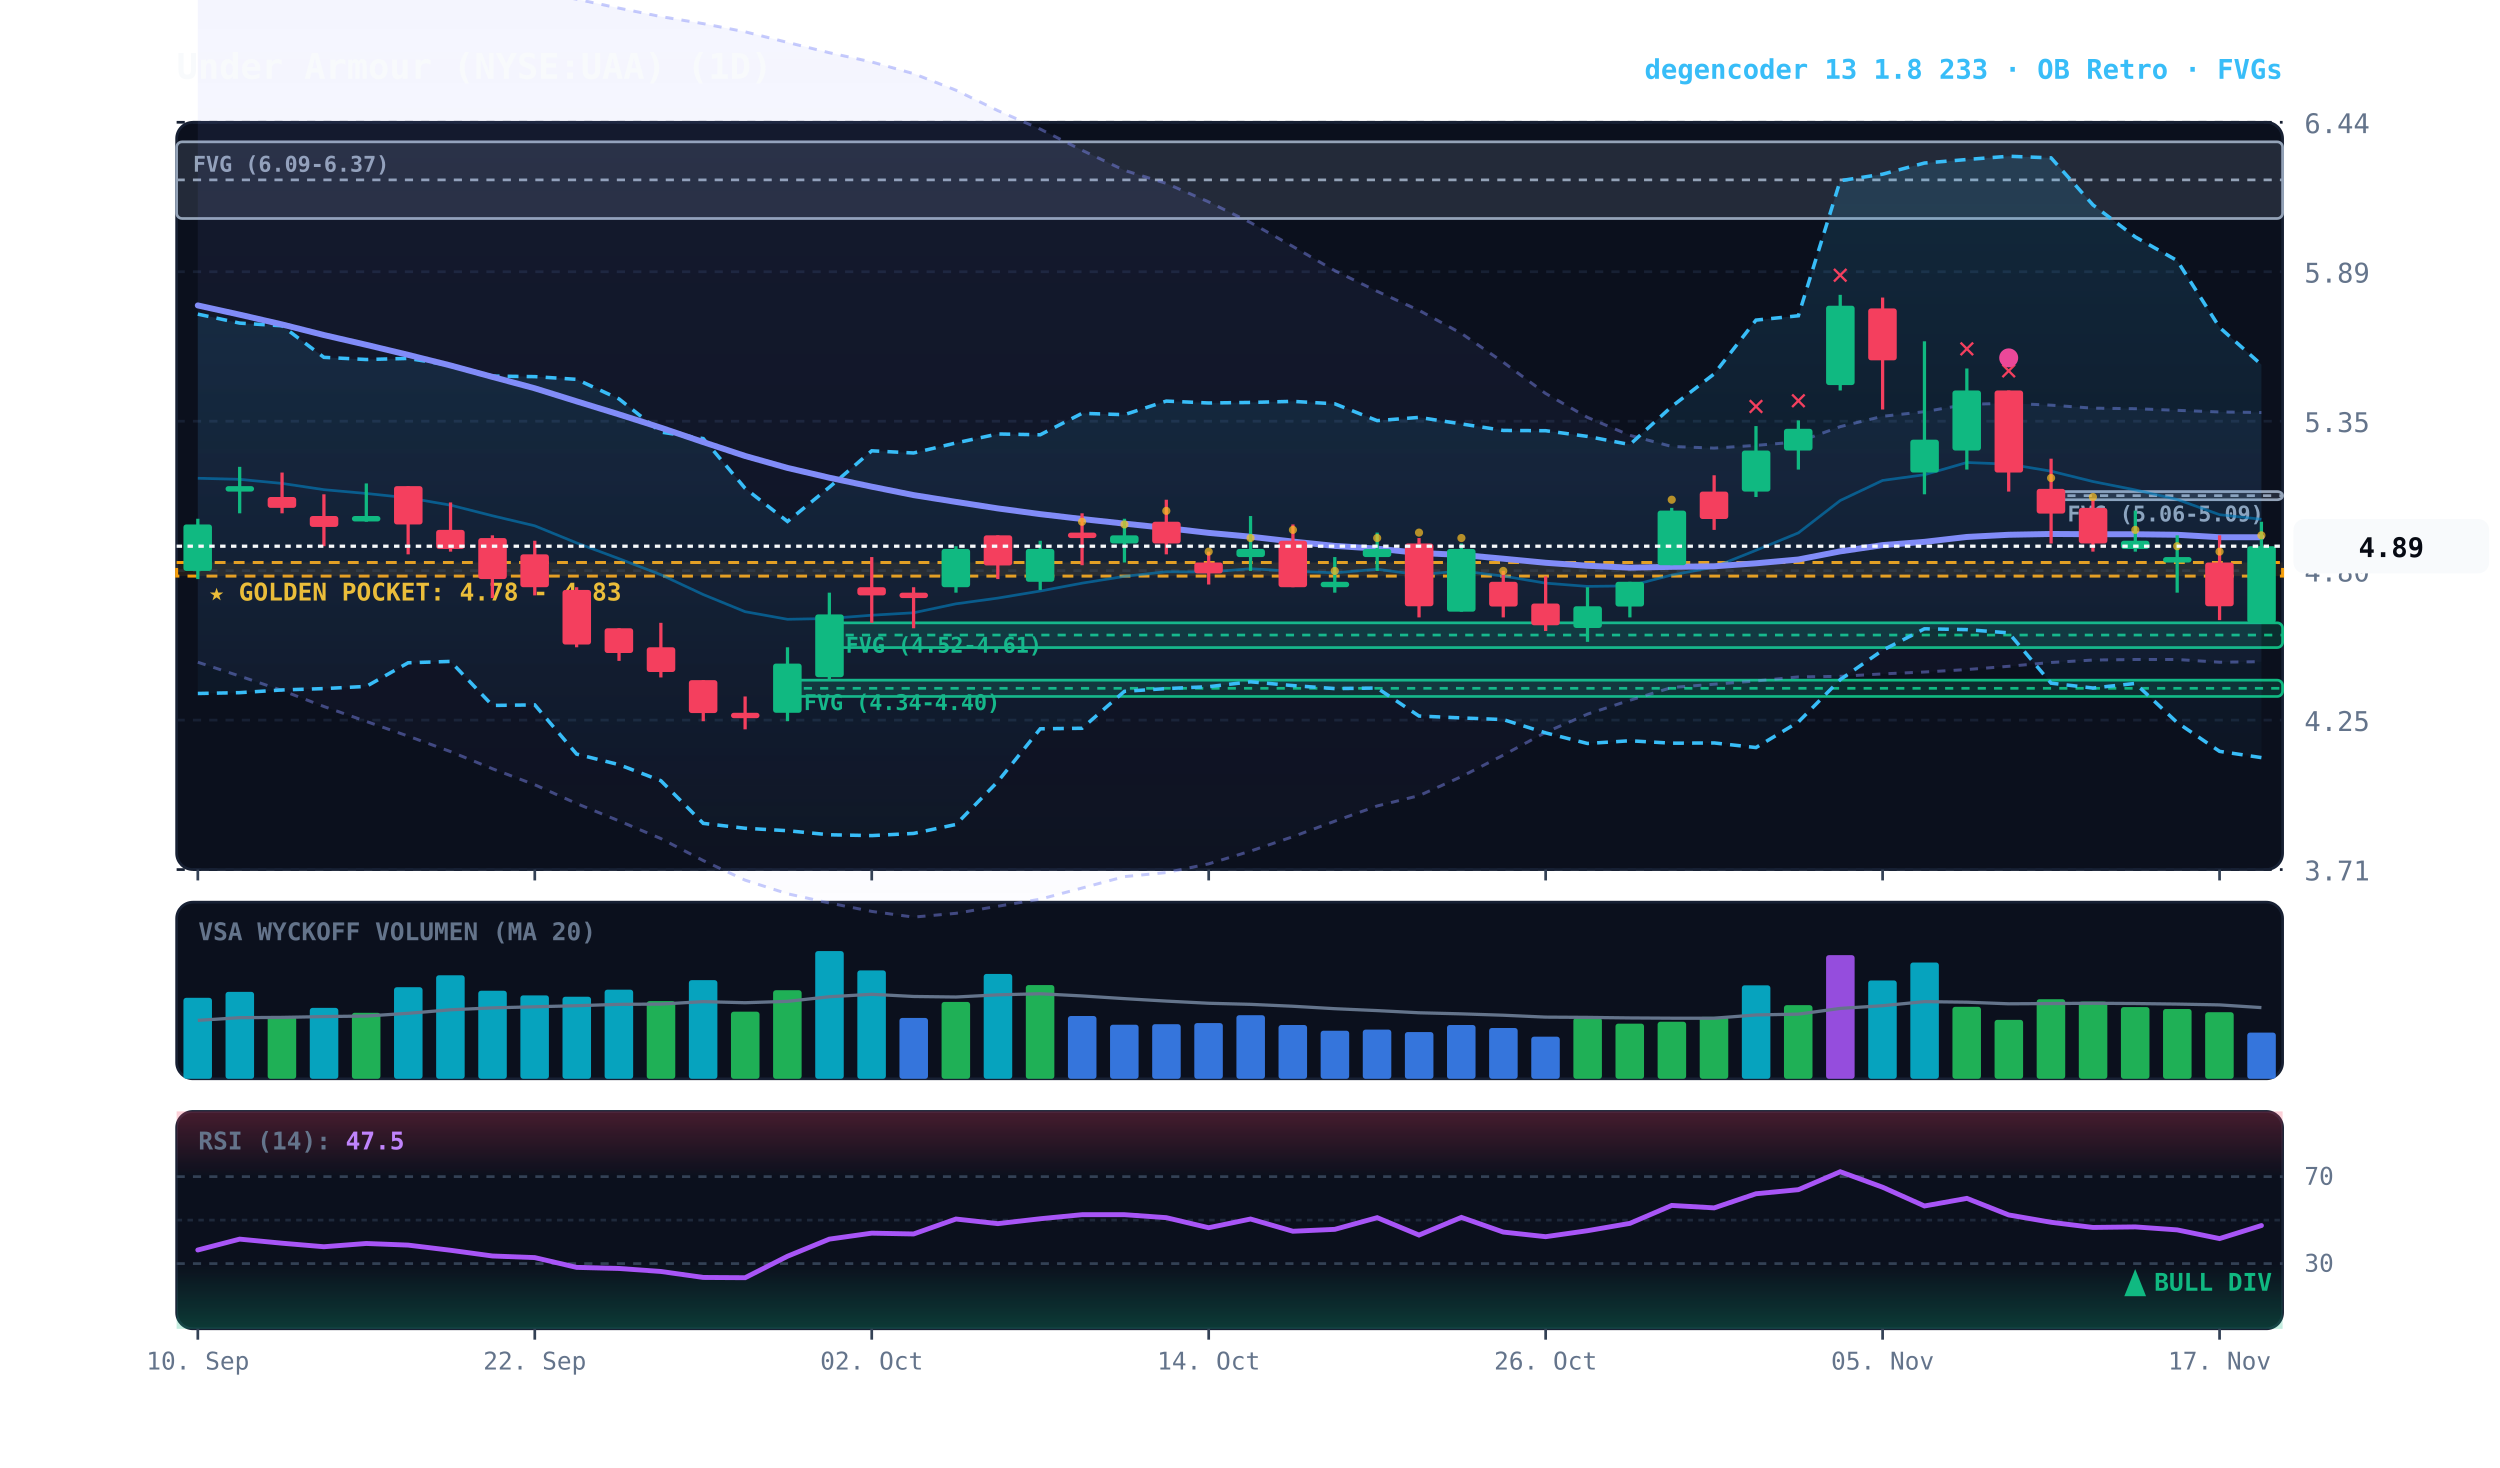
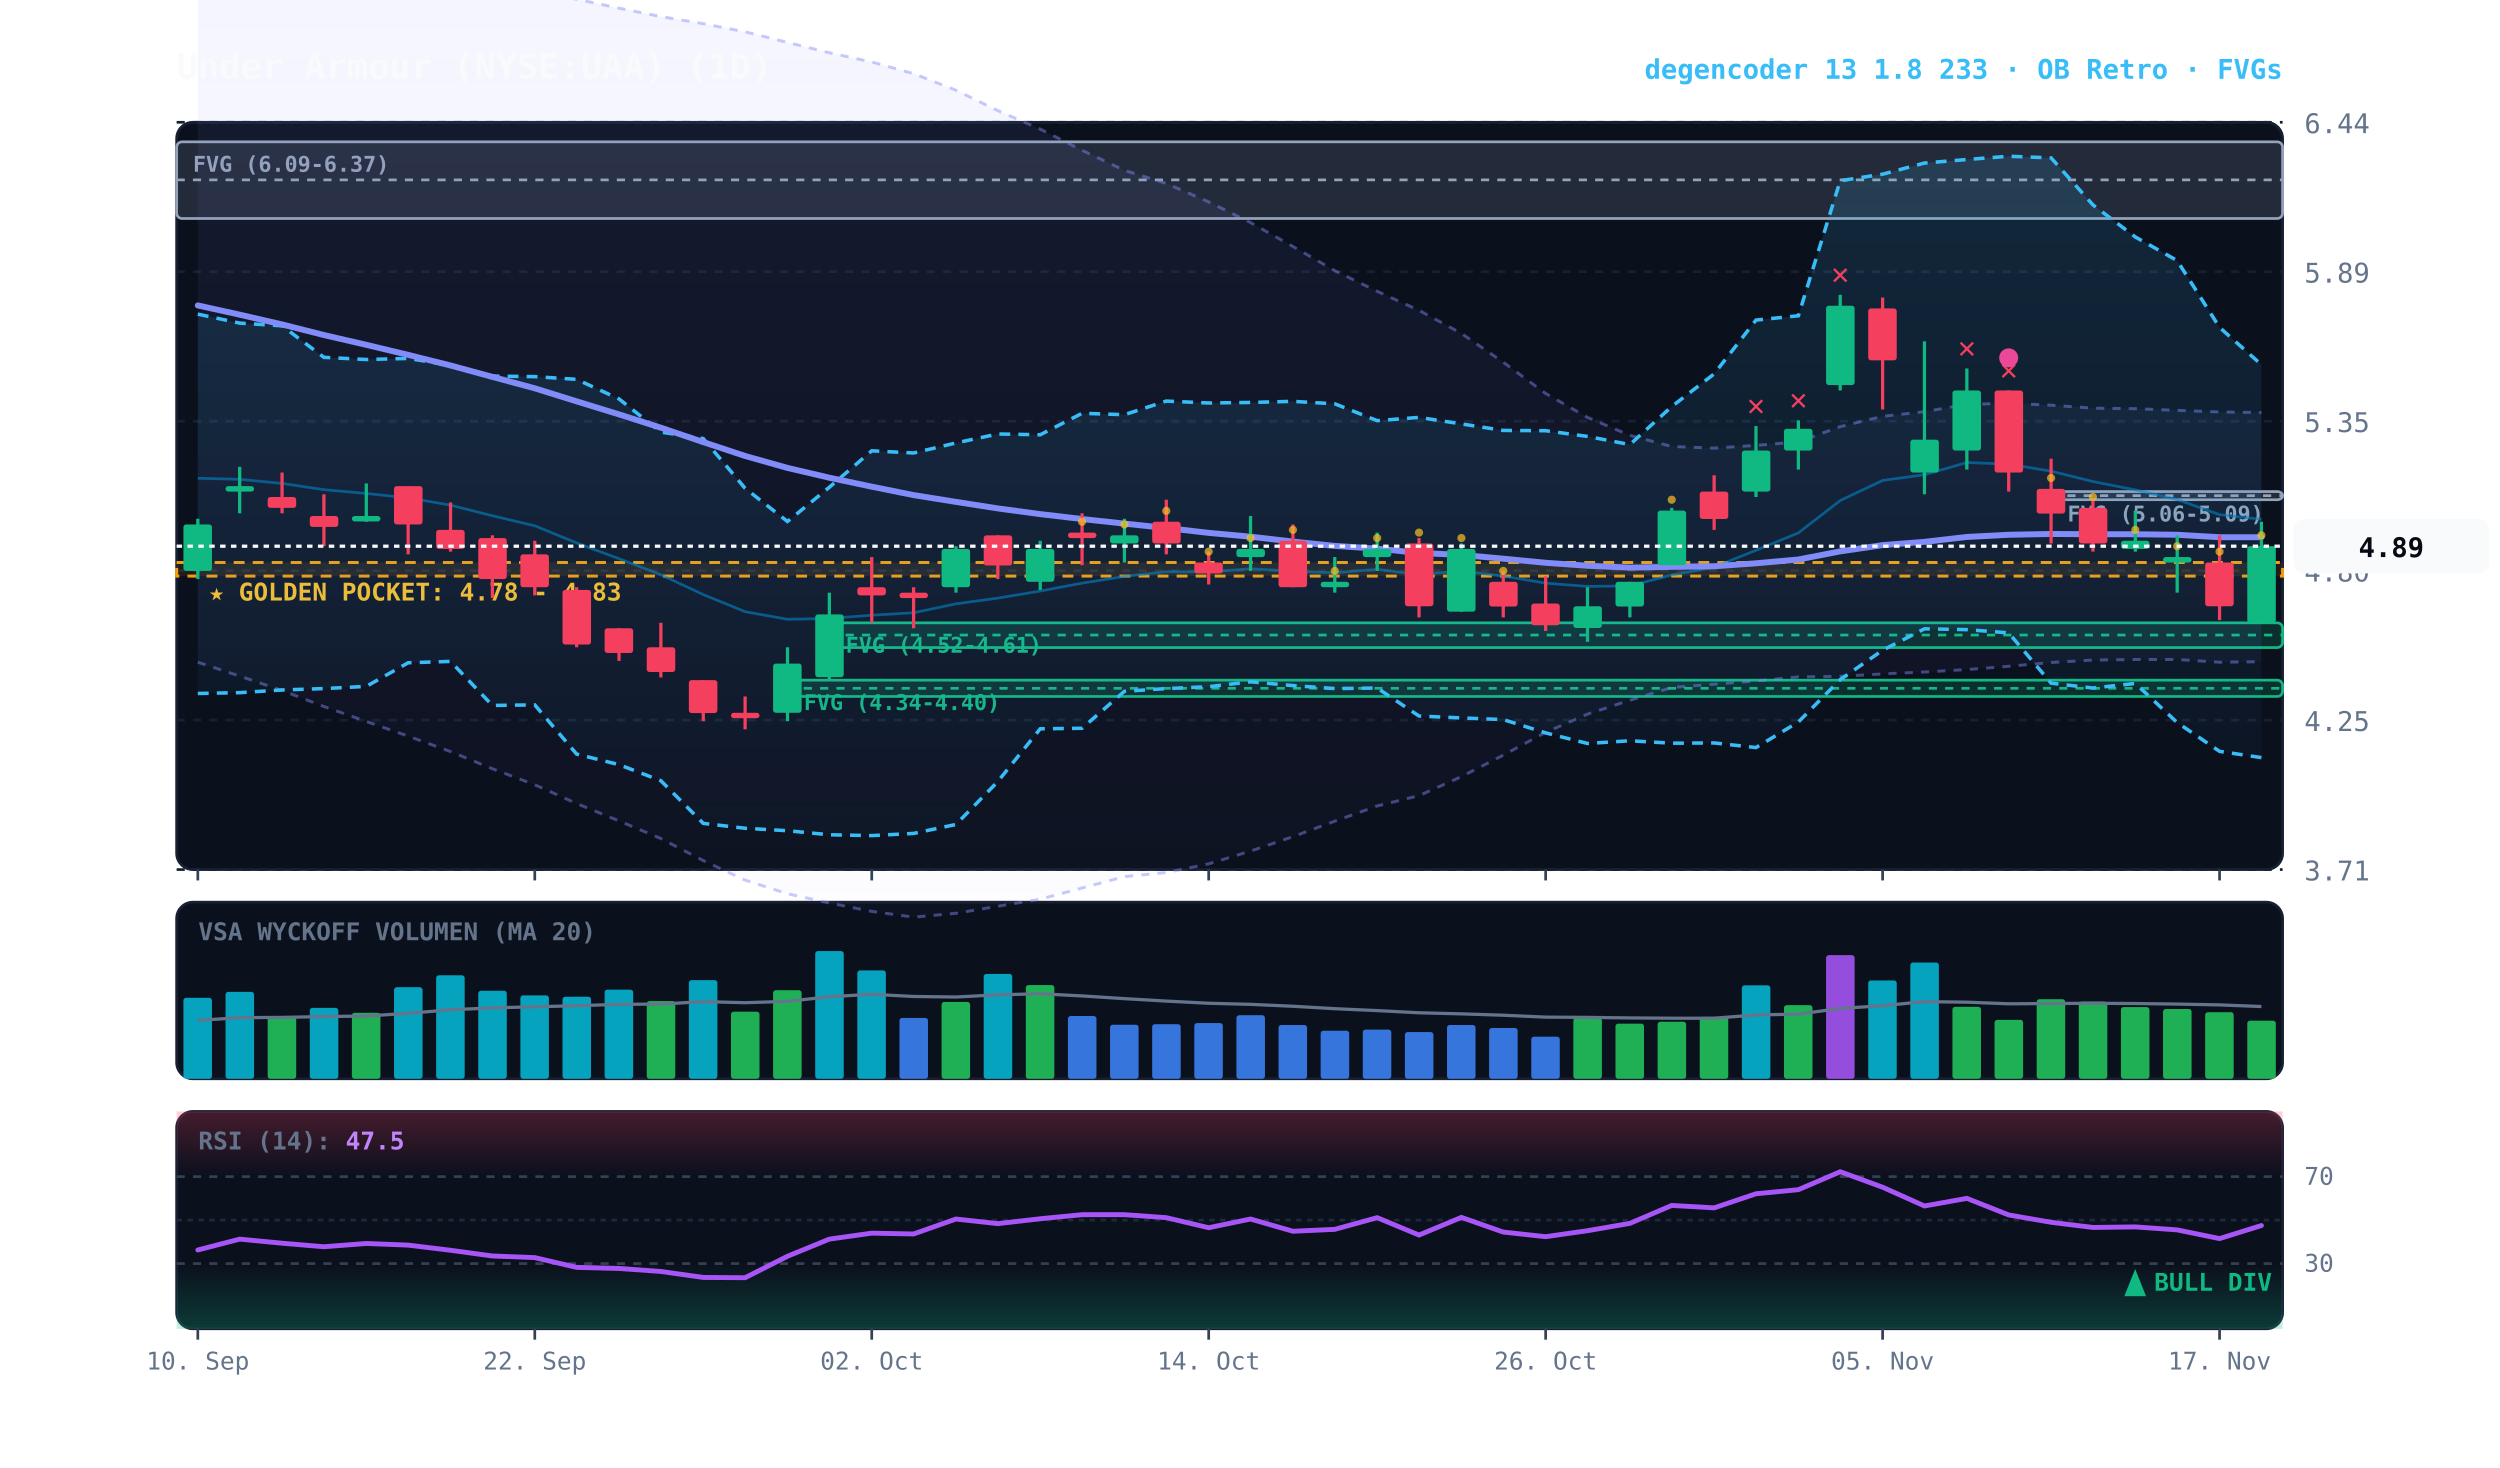
<svg xmlns="http://www.w3.org/2000/svg" viewBox="0 0 920 540" width="100%" height="100%" style="background:#070a13; font-family:'JetBrains Mono', monospace;">
  <defs>
    <linearGradient id="cloud-grad" x1="0%" y1="0%" x2="0%" y2="100%">
      <stop offset="0%" stop-color="#38bdf8" stop-opacity="0.14" />
      <stop offset="100%" stop-color="#38bdf8" stop-opacity="0.02" />
    </linearGradient>
    <linearGradient id="rfe-cloud" x1="0%" y1="0%" x2="0%" y2="100%">
      <stop offset="0%" stop-color="#818cf8" stop-opacity="0.09" />
      <stop offset="100%" stop-color="#818cf8" stop-opacity="0.02" />
    </linearGradient>
    <linearGradient id="rsi-overbought" x1="0%" y1="0%" x2="0%" y2="100%">
      <stop offset="0%" stop-color="#f43f5e" stop-opacity="0.25" />
      <stop offset="100%" stop-color="#f43f5e" stop-opacity="0.0" />
    </linearGradient>
    <linearGradient id="rsi-oversold" x1="0%" y1="0%" x2="0%" y2="100%">
      <stop offset="0%" stop-color="#10b981" stop-opacity="0.0" />
      <stop offset="100%" stop-color="#10b981" stop-opacity="0.25" />
    </linearGradient>
  </defs>
  <rect x="65" y="45" width="775" height="275" fill="#0b101d" rx="6" stroke="#172033" stroke-width="1" />
  <rect x="65" y="332" width="775" height="65" fill="#0b101d" rx="6" stroke="#172033" stroke-width="1" />
  <rect x="65" y="409" width="775" height="80" fill="#0b101d" rx="6" stroke="#172033" stroke-width="1" />
  <line x1="65" y1="320.0" x2="840" y2="320.0" stroke="#172033" stroke-dasharray="3,3" stroke-width="1" />
  <text x="848" y="324.0" fill="#64748b" font-size="10" text-anchor="start">3.71</text>
  <line x1="65" y1="265.0" x2="840" y2="265.0" stroke="#172033" stroke-dasharray="3,3" stroke-width="1" />
  <text x="848" y="269.0" fill="#64748b" font-size="10" text-anchor="start">4.25</text>
  <line x1="65" y1="210.0" x2="840" y2="210.0" stroke="#172033" stroke-dasharray="3,3" stroke-width="1" />
  <text x="848" y="214.0" fill="#64748b" font-size="10" text-anchor="start">4.80</text>
  <line x1="65" y1="155.0" x2="840" y2="155.0" stroke="#172033" stroke-dasharray="3,3" stroke-width="1" />
  <text x="848" y="159.0" fill="#64748b" font-size="10" text-anchor="start">5.35</text>
  <line x1="65" y1="100.0" x2="840" y2="100.0" stroke="#172033" stroke-dasharray="3,3" stroke-width="1" />
  <text x="848" y="104.0" fill="#64748b" font-size="10" text-anchor="start">5.89</text>
  <line x1="65" y1="45.0" x2="840" y2="45.0" stroke="#172033" stroke-dasharray="3,3" stroke-width="1" />
  <text x="848" y="49.0" fill="#64748b" font-size="10" text-anchor="start">6.44</text>
  <rect x="65" y="207.0" width="775" height="5.0" fill="rgba(245, 158, 11, 0.10)" stroke="#f59e0b" stroke-dasharray="4,3" stroke-width="1.1" />
  <text x="77" y="221.0" fill="#fbbf24" font-size="9" font-weight="bold">★ GOLDEN POCKET: 4.78 - 4.83</text>
  <rect x="754.8" y="180.9" width="85.2" height="3.0" fill="rgba(148, 163, 184, 0.18)" stroke="#94a3b8" stroke-width="1" rx="2" />
  <line x1="754.8" y1="182.4" x2="840" y2="182.4" stroke="#94a3b8" stroke-dasharray="3,3" stroke-width="1" />
  <text x="760.8" y="191.9" fill="#94a3b8" font-size="8" font-weight="bold">FVG (5.06-5.09)</text>
  <rect x="305.2" y="229.2" width="534.8" height="9.1" fill="rgba(16, 185, 129, 0.18)" stroke="#10b981" stroke-width="1" rx="2" />
  <line x1="305.2" y1="233.7" x2="840" y2="233.7" stroke="#10b981" stroke-dasharray="3,3" stroke-width="1" />
  <text x="311.2" y="240.2" fill="#10b981" font-size="8" font-weight="bold">FVG (4.52-4.61)</text>
  <rect x="289.8" y="250.3" width="550.2" height="6.0" fill="rgba(16, 185, 129, 0.18)" stroke="#10b981" stroke-width="1" rx="2" />
  <line x1="289.8" y1="253.3" x2="840" y2="253.3" stroke="#10b981" stroke-dasharray="3,3" stroke-width="1" />
  <text x="295.8" y="261.3" fill="#10b981" font-size="8" font-weight="bold">FVG (4.34-4.40)</text>
  <rect x="65.0" y="52.2" width="775.0" height="28.2" fill="rgba(148, 163, 184, 0.18)" stroke="#94a3b8" stroke-width="1" rx="2" />
  <line x1="65.0" y1="66.2" x2="840" y2="66.2" stroke="#94a3b8" stroke-dasharray="3,3" stroke-width="1" />
  <text x="71.0" y="63.2" fill="#94a3b8" font-size="8" font-weight="bold">FVG (6.09-6.37)</text>
  <polygon points="72.8,-18.9 88.2,-17.1 103.8,-15.2 119.2,-13.5 134.8,-11.7 150.2,-9.7 165.8,-7.8 181.2,-5.6 196.8,-3.0 212.2,-0.3 227.8,3.0 243.2,6.1 258.8,8.7 274.2,11.7 289.8,15.6 305.2,19.4 320.8,22.8 336.2,27.1 351.8,33.2 367.2,40.7 382.8,47.5 398.2,55.3 413.8,62.7 429.2,67.5 444.8,74.3 460.2,81.9 475.8,90.7 491.2,99.6 506.8,107.2 522.2,114.2 537.8,122.7 553.2,133.3 568.8,144.8 584.2,153.6 599.8,160.2 615.2,164.3 630.8,164.9 646.2,163.9 661.8,162.6 677.2,157.0 692.8,153.2 708.2,151.5 723.8,148.8 739.2,148.4 754.8,149.1 770.2,150.2 785.8,150.4 801.2,151.0 816.8,151.6 832.2,151.8 832.2,243.5 816.8,243.7 801.2,242.7 785.8,242.7 770.2,242.9 754.8,243.8 739.2,245.2 723.8,246.4 708.2,247.3 692.8,248.0 677.2,248.9 661.8,249.1 646.2,250.6 630.8,251.8 615.2,253.0 599.8,257.7 584.2,262.8 568.8,269.5 553.2,277.9 537.8,285.8 522.2,292.8 506.8,296.6 491.2,302.2 475.8,307.9 460.2,313.2 444.8,317.9 429.2,321.1 413.8,322.6 398.2,326.8 382.8,330.9 367.2,333.5 351.8,336.1 336.2,337.5 320.8,335.4 305.2,332.3 289.8,328.9 274.2,323.9 258.8,316.7 243.2,308.6 227.8,302.1 212.2,295.7 196.8,288.8 181.2,282.9 165.8,276.6 150.2,270.9 134.8,265.5 119.2,260.0 103.8,254.1 88.2,248.8 72.8,243.7" fill="url(#rfe-cloud)" />
  <polyline points="72.8,-18.9 88.2,-17.1 103.8,-15.2 119.2,-13.5 134.8,-11.7 150.2,-9.7 165.8,-7.8 181.2,-5.6 196.8,-3.0 212.2,-0.3 227.8,3.0 243.2,6.1 258.8,8.7 274.2,11.7 289.8,15.6 305.2,19.4 320.8,22.8 336.2,27.1 351.8,33.2 367.2,40.7 382.8,47.5 398.2,55.3 413.8,62.7 429.2,67.5 444.8,74.3 460.2,81.9 475.8,90.7 491.2,99.6 506.8,107.2 522.2,114.2 537.8,122.7 553.2,133.3 568.8,144.8 584.2,153.6 599.8,160.2 615.2,164.3 630.8,164.9 646.2,163.9 661.8,162.6 677.2,157.0 692.8,153.2 708.2,151.5 723.8,148.8 739.2,148.4 754.8,149.1 770.2,150.2 785.8,150.4 801.2,151.0 816.8,151.6 832.2,151.8" fill="none" stroke="#818cf8" stroke-width="1.1" stroke-opacity="0.45" stroke-dasharray="3,3" />
  <polyline points="72.8,243.7 88.2,248.8 103.8,254.1 119.2,260.0 134.8,265.5 150.2,270.9 165.8,276.6 181.2,282.9 196.8,288.8 212.2,295.7 227.8,302.1 243.2,308.6 258.8,316.7 274.2,323.9 289.8,328.9 305.2,332.3 320.8,335.4 336.2,337.5 351.8,336.1 367.2,333.5 382.8,330.9 398.2,326.8 413.8,322.6 429.2,321.1 444.8,317.9 460.2,313.2 475.8,307.9 491.2,302.2 506.8,296.6 522.2,292.8 537.8,285.8 553.2,277.9 568.8,269.5 584.2,262.8 599.8,257.7 615.2,253.0 630.8,251.8 646.2,250.6 661.8,249.1 677.2,248.9 692.8,248.0 708.2,247.3 723.8,246.4 739.2,245.2 754.8,243.8 770.2,242.9 785.8,242.7 801.2,242.7 816.8,243.7 832.2,243.5" fill="none" stroke="#818cf8" stroke-width="1.1" stroke-opacity="0.45" stroke-dasharray="3,3" />
  <polygon points="72.8,115.6 88.2,118.9 103.8,119.9 119.2,131.5 134.8,132.3 150.2,131.9 165.8,134.4 181.2,138.4 196.8,138.6 212.2,139.6 227.8,146.8 243.2,159.0 258.8,161.4 274.2,179.7 289.8,191.9 305.2,179.3 320.8,165.9 336.2,166.7 351.8,163.0 367.2,159.7 382.8,160.0 398.2,152.1 413.8,152.6 429.2,147.6 444.8,148.3 460.2,148.1 475.8,147.7 491.2,148.6 506.8,154.8 522.2,153.6 537.8,156.0 553.2,158.4 568.8,158.5 584.2,160.6 599.8,163.6 615.2,149.6 630.8,137.6 646.2,117.8 661.8,116.2 677.2,66.5 692.8,64.1 708.2,60.0 723.8,58.7 739.2,57.5 754.8,58.1 770.2,75.4 785.8,87.2 801.2,95.9 816.8,120.5 832.2,134.2 832.2,278.8 816.8,276.5 801.2,265.9 785.8,251.5 770.2,253.2 754.8,251.4 739.2,232.9 723.8,231.7 708.2,231.4 692.8,239.3 677.2,250.1 661.8,265.7 646.2,275.1 630.8,273.4 615.2,273.5 599.8,272.6 584.2,273.6 568.8,269.7 553.2,264.8 537.8,264.2 522.2,263.5 506.8,253.2 491.2,253.4 475.8,252.3 460.2,250.9 444.8,252.7 429.2,253.4 413.8,254.4 398.2,268.0 382.8,268.2 367.2,287.6 351.8,303.4 336.2,306.7 320.8,307.5 305.2,307.2 289.8,305.7 274.2,304.8 258.8,303.0 243.2,287.3 227.8,281.4 212.2,277.5 196.8,259.4 181.2,259.6 165.8,243.4 150.2,243.9 134.8,252.6 119.2,253.4 103.8,253.9 88.2,254.9 72.8,255.2" fill="url(#cloud-grad)" />
  <polyline points="72.8,115.6 88.2,118.9 103.8,119.9 119.2,131.5 134.8,132.3 150.2,131.9 165.8,134.4 181.2,138.4 196.8,138.6 212.2,139.6 227.8,146.8 243.2,159.0 258.8,161.4 274.2,179.7 289.8,191.9 305.2,179.3 320.8,165.9 336.2,166.7 351.8,163.0 367.2,159.7 382.8,160.0 398.2,152.1 413.8,152.6 429.2,147.6 444.8,148.3 460.2,148.1 475.8,147.7 491.2,148.6 506.8,154.8 522.2,153.6 537.8,156.0 553.2,158.4 568.8,158.5 584.2,160.6 599.8,163.6 615.2,149.6 630.8,137.6 646.2,117.8 661.8,116.2 677.2,66.5 692.8,64.1 708.2,60.0 723.8,58.7 739.2,57.5 754.8,58.1 770.2,75.4 785.8,87.2 801.2,95.9 816.8,120.5 832.2,134.2" fill="none" stroke="#38bdf8" stroke-width="1.3" stroke-dasharray="4,3" />
  <polyline points="72.8,255.2 88.2,254.9 103.8,253.9 119.2,253.4 134.8,252.6 150.2,243.9 165.8,243.4 181.2,259.6 196.8,259.4 212.2,277.5 227.8,281.4 243.2,287.3 258.8,303.0 274.2,304.8 289.8,305.7 305.2,307.2 320.8,307.5 336.2,306.7 351.8,303.4 367.2,287.6 382.8,268.2 398.2,268.0 413.8,254.4 429.2,253.4 444.8,252.7 460.2,250.9 475.8,252.3 491.2,253.4 506.8,253.2 522.2,263.5 537.8,264.2 553.2,264.8 568.8,269.7 584.2,273.6 599.8,272.6 615.2,273.5 630.8,273.4 646.2,275.1 661.8,265.7 677.2,250.1 692.8,239.3 708.2,231.4 723.8,231.7 739.2,232.9 754.8,251.4 770.2,253.2 785.8,251.5 801.2,265.9 816.8,276.5 832.2,278.8" fill="none" stroke="#38bdf8" stroke-width="1.3" stroke-dasharray="4,3" />
  <polyline points="72.8,176.0 88.2,176.4 103.8,177.9 119.2,180.2 134.8,181.6 150.2,183.2 165.8,185.9 181.2,189.8 196.8,193.5 212.2,199.8 227.8,205.6 243.2,211.5 258.8,218.8 274.2,225.1 289.8,227.9 305.2,227.6 320.8,226.4 336.2,225.5 351.8,222.2 367.2,220.1 382.8,217.5 398.2,214.6 413.8,212.1 429.2,210.4 444.8,210.5 460.2,209.3 475.8,210.2 491.2,210.8 506.8,209.5 522.2,211.5 537.8,210.1 553.2,212.0 568.8,214.6 584.2,215.8 599.8,215.6 615.2,211.6 630.8,208.7 646.2,202.5 661.8,196.1 677.2,184.2 692.8,176.8 708.2,174.7 723.8,170.2 739.2,170.8 754.8,173.4 770.2,177.2 785.8,180.3 801.2,183.8 816.8,189.4 832.2,191.1" fill="none" stroke="#0284c7" stroke-width="1.0" stroke-opacity="0.6" />
  <polyline points="72.8,112.4 88.2,115.8 103.8,119.4 119.2,123.3 134.8,126.9 150.2,130.6 165.8,134.5 181.2,138.7 196.8,142.9 212.2,147.7 227.8,152.5 243.2,157.4 258.8,162.7 274.2,167.8 289.8,172.2 305.2,175.8 320.8,179.1 336.2,182.2 351.8,184.7 367.2,187.1 382.8,189.2 398.2,191.0 413.8,192.7 429.2,194.3 444.8,196.1 460.2,197.5 475.8,199.3 491.2,200.9 506.8,201.9 522.2,203.5 537.8,204.2 553.2,205.6 568.8,207.1 584.2,208.2 599.8,208.9 615.2,208.6 630.8,208.4 646.2,207.3 661.8,205.9 677.2,202.9 692.8,200.6 708.2,199.4 723.8,197.6 739.2,196.8 754.8,196.5 770.2,196.6 785.8,196.6 801.2,196.8 816.8,197.7 832.2,197.7" fill="none" stroke="#818cf8" stroke-width="2.2" stroke-linecap="round" />
  <line x1="72.8" y1="190.9" x2="72.8" y2="213.1" stroke="#10b981" stroke-width="1.2" />
  <rect x="67.5" y="193.0" width="10.5" height="17.1" fill="#10b981" rx="1" />
  <line x1="88.2" y1="171.8" x2="88.2" y2="188.9" stroke="#10b981" stroke-width="1.2" />
  <rect x="83.0" y="178.9" width="10.5" height="2.0" fill="#10b981" rx="1" />
  <line x1="103.8" y1="173.9" x2="103.8" y2="188.9" stroke="#f43f5e" stroke-width="1.2" />
  <rect x="98.5" y="182.9" width="10.5" height="4.0" fill="#f43f5e" rx="1" />
  <line x1="119.2" y1="181.9" x2="119.2" y2="201.0" stroke="#f43f5e" stroke-width="1.2" />
  <rect x="114.0" y="189.9" width="10.5" height="4.0" fill="#f43f5e" rx="1" />
  <line x1="134.8" y1="177.9" x2="134.8" y2="192.0" stroke="#10b981" stroke-width="1.2" />
  <rect x="129.5" y="189.9" width="10.5" height="2.0" fill="#10b981" rx="1" />
  <line x1="150.2" y1="178.9" x2="150.2" y2="204.0" stroke="#f43f5e" stroke-width="1.2" />
  <rect x="145.0" y="178.9" width="10.5" height="14.1" fill="#f43f5e" rx="1" />
  <line x1="165.8" y1="184.9" x2="165.8" y2="203.0" stroke="#f43f5e" stroke-width="1.2" />
  <rect x="160.5" y="195.0" width="10.5" height="7.0" fill="#f43f5e" rx="1" />
  <line x1="181.2" y1="197.0" x2="181.2" y2="220.1" stroke="#f43f5e" stroke-width="1.2" />
  <rect x="176.0" y="198.0" width="10.5" height="15.1" fill="#f43f5e" rx="1" />
  <line x1="196.8" y1="199.0" x2="196.8" y2="219.1" stroke="#f43f5e" stroke-width="1.2" />
  <rect x="191.5" y="204.0" width="10.5" height="12.1" fill="#f43f5e" rx="1" />
  <line x1="212.2" y1="216.1" x2="212.2" y2="238.2" stroke="#f43f5e" stroke-width="1.2" />
  <rect x="207.0" y="217.1" width="10.5" height="20.1" fill="#f43f5e" rx="1" />
  <line x1="227.8" y1="231.2" x2="227.8" y2="243.2" stroke="#f43f5e" stroke-width="1.2" />
  <rect x="222.5" y="231.2" width="10.5" height="9.1" fill="#f43f5e" rx="1" />
  <line x1="243.2" y1="229.2" x2="243.2" y2="249.3" stroke="#f43f5e" stroke-width="1.2" />
  <rect x="238.0" y="238.2" width="10.5" height="9.1" fill="#f43f5e" rx="1" />
  <line x1="258.8" y1="250.3" x2="258.8" y2="265.4" stroke="#f43f5e" stroke-width="1.2" />
  <rect x="253.5" y="250.3" width="10.5" height="12.1" fill="#f43f5e" rx="1" />
  <line x1="274.2" y1="256.3" x2="274.2" y2="268.4" stroke="#f43f5e" stroke-width="1.2" />
  <rect x="269.0" y="262.3" width="10.5" height="2.0" fill="#f43f5e" rx="1" />
  <line x1="289.8" y1="238.2" x2="289.8" y2="265.4" stroke="#10b981" stroke-width="1.2" />
  <rect x="284.5" y="244.2" width="10.5" height="18.1" fill="#10b981" rx="1" />
  <line x1="305.2" y1="218.1" x2="305.2" y2="250.3" stroke="#10b981" stroke-width="1.2" />
  <rect x="300.0" y="226.1" width="10.5" height="23.1" fill="#10b981" rx="1" />
  <line x1="320.8" y1="205.0" x2="320.8" y2="229.2" stroke="#f43f5e" stroke-width="1.2" />
  <rect x="315.5" y="216.1" width="10.5" height="3.0" fill="#f43f5e" rx="1" />
  <line x1="336.2" y1="216.1" x2="336.2" y2="231.2" stroke="#f43f5e" stroke-width="1.2" />
  <rect x="331.0" y="218.1" width="10.5" height="2.0" fill="#f43f5e" rx="1" />
  <line x1="351.8" y1="201.0" x2="351.8" y2="218.1" stroke="#10b981" stroke-width="1.2" />
  <rect x="346.5" y="202.0" width="10.5" height="14.1" fill="#10b981" rx="1" />
  <line x1="367.2" y1="197.0" x2="367.2" y2="213.1" stroke="#f43f5e" stroke-width="1.2" />
  <rect x="362.0" y="197.0" width="10.5" height="11.1" fill="#f43f5e" rx="1" />
  <line x1="382.8" y1="199.0" x2="382.8" y2="217.1" stroke="#10b981" stroke-width="1.2" />
  <rect x="377.5" y="202.0" width="10.5" height="12.1" fill="#10b981" rx="1" />
  <line x1="398.2" y1="188.9" x2="398.2" y2="208.0" stroke="#f43f5e" stroke-width="1.2" />
  <rect x="393.0" y="196.0" width="10.5" height="2.0" fill="#f43f5e" rx="1" />
  <circle cx="398.2" cy="192.0" r="1.5" fill="#fbbf24" opacity="0.7" />
  <line x1="413.8" y1="190.9" x2="413.8" y2="207.0" stroke="#10b981" stroke-width="1.2" />
  <rect x="408.5" y="197.0" width="10.5" height="3.0" fill="#10b981" rx="1" />
  <circle cx="413.8" cy="193.0" r="1.5" fill="#fbbf24" opacity="0.7" />
  <line x1="429.2" y1="183.9" x2="429.2" y2="204.0" stroke="#f43f5e" stroke-width="1.2" />
  <rect x="424.0" y="192.0" width="10.5" height="8.0" fill="#f43f5e" rx="1" />
  <circle cx="429.2" cy="188.0" r="1.5" fill="#fbbf24" opacity="0.7" />
  <line x1="444.8" y1="203.0" x2="444.8" y2="215.1" stroke="#f43f5e" stroke-width="1.2" />
  <rect x="439.5" y="207.0" width="10.5" height="4.0" fill="#f43f5e" rx="1" />
  <circle cx="444.8" cy="203.0" r="1.5" fill="#fbbf24" opacity="0.7" />
  <line x1="460.2" y1="189.9" x2="460.2" y2="210.1" stroke="#10b981" stroke-width="1.2" />
  <rect x="455.0" y="202.0" width="10.5" height="3.0" fill="#10b981" rx="1" />
  <circle cx="460.2" cy="198.0" r="1.5" fill="#fbbf24" opacity="0.7" />
  <line x1="475.8" y1="193.0" x2="475.8" y2="216.1" stroke="#f43f5e" stroke-width="1.2" />
  <rect x="470.5" y="199.0" width="10.5" height="17.1" fill="#f43f5e" rx="1" />
  <circle cx="475.8" cy="195.0" r="1.5" fill="#fbbf24" opacity="0.7" />
  <line x1="491.2" y1="205.0" x2="491.2" y2="218.1" stroke="#10b981" stroke-width="1.2" />
  <rect x="486.0" y="214.1" width="10.5" height="2.0" fill="#10b981" rx="1" />
  <circle cx="491.2" cy="210.1" r="1.5" fill="#fbbf24" opacity="0.7" />
  <line x1="506.8" y1="196.0" x2="506.8" y2="210.1" stroke="#10b981" stroke-width="1.2" />
  <rect x="501.5" y="202.0" width="10.5" height="3.0" fill="#10b981" rx="1" />
  <circle cx="506.8" cy="198.0" r="1.5" fill="#fbbf24" opacity="0.7" />
  <line x1="522.2" y1="198.0" x2="522.2" y2="227.2" stroke="#f43f5e" stroke-width="1.2" />
  <rect x="517.0" y="200.0" width="10.5" height="23.1" fill="#f43f5e" rx="1" />
  <circle cx="522.2" cy="196.0" r="1.5" fill="#fbbf24" opacity="0.7" />
  <line x1="537.8" y1="200.0" x2="537.8" y2="225.1" stroke="#10b981" stroke-width="1.2" />
  <rect x="532.5" y="202.0" width="10.5" height="23.1" fill="#10b981" rx="1" />
  <circle cx="537.8" cy="198.0" r="1.5" fill="#fbbf24" opacity="0.7" />
  <line x1="553.2" y1="210.1" x2="553.2" y2="227.2" stroke="#f43f5e" stroke-width="1.2" />
  <rect x="548.0" y="214.1" width="10.5" height="9.1" fill="#f43f5e" rx="1" />
  <circle cx="553.2" cy="210.1" r="1.5" fill="#fbbf24" opacity="0.7" />
  <line x1="568.8" y1="212.1" x2="568.8" y2="232.2" stroke="#f43f5e" stroke-width="1.2" />
  <rect x="563.5" y="222.1" width="10.5" height="8.0" fill="#f43f5e" rx="1" />
  <line x1="584.2" y1="216.1" x2="584.2" y2="236.2" stroke="#10b981" stroke-width="1.2" />
  <rect x="579.0" y="223.1" width="10.5" height="8.0" fill="#10b981" rx="1" />
  <line x1="599.8" y1="214.1" x2="599.8" y2="227.2" stroke="#10b981" stroke-width="1.2" />
  <rect x="594.5" y="214.1" width="10.5" height="9.1" fill="#10b981" rx="1" />
  <line x1="615.2" y1="186.9" x2="615.2" y2="208.0" stroke="#10b981" stroke-width="1.2" />
  <rect x="610.0" y="187.9" width="10.5" height="20.1" fill="#10b981" rx="1" />
  <circle cx="615.2" cy="183.9" r="1.5" fill="#fbbf24" opacity="0.7" />
  <line x1="630.8" y1="174.9" x2="630.8" y2="195.0" stroke="#f43f5e" stroke-width="1.2" />
  <rect x="625.5" y="180.9" width="10.5" height="10.1" fill="#f43f5e" rx="1" />
  <line x1="646.2" y1="156.8" x2="646.2" y2="182.9" stroke="#10b981" stroke-width="1.2" />
  <rect x="641.0" y="165.8" width="10.5" height="15.1" fill="#10b981" rx="1" />
  <text x="646.2" y="152.8" fill="#f43f5e" font-size="11" font-weight="bold" text-anchor="middle">✕</text>
  <line x1="661.8" y1="154.7" x2="661.8" y2="172.8" stroke="#10b981" stroke-width="1.2" />
  <rect x="656.5" y="157.8" width="10.5" height="8.0" fill="#10b981" rx="1" />
  <text x="661.8" y="150.7" fill="#f43f5e" font-size="11" font-weight="bold" text-anchor="middle">✕</text>
  <line x1="677.2" y1="108.5" x2="677.2" y2="143.7" stroke="#10b981" stroke-width="1.2" />
  <rect x="672.0" y="112.5" width="10.5" height="29.2" fill="#10b981" rx="1" />
  <text x="677.2" y="104.5" fill="#f43f5e" font-size="11" font-weight="bold" text-anchor="middle">✕</text>
  <line x1="692.8" y1="109.5" x2="692.8" y2="150.7" stroke="#f43f5e" stroke-width="1.2" />
  <rect x="687.5" y="113.5" width="10.5" height="19.1" fill="#f43f5e" rx="1" />
  <line x1="708.2" y1="125.6" x2="708.2" y2="181.9" stroke="#10b981" stroke-width="1.2" />
  <rect x="703.0" y="161.8" width="10.5" height="12.1" fill="#10b981" rx="1" />
  <line x1="723.8" y1="135.6" x2="723.8" y2="172.8" stroke="#10b981" stroke-width="1.2" />
  <rect x="718.5" y="143.7" width="10.5" height="22.1" fill="#10b981" rx="1" />
  <text x="723.8" y="131.6" fill="#f43f5e" font-size="11" font-weight="bold" text-anchor="middle">✕</text>
  <line x1="739.2" y1="143.7" x2="739.2" y2="180.9" stroke="#f43f5e" stroke-width="1.2" />
  <rect x="734.0" y="143.7" width="10.5" height="30.2" fill="#f43f5e" rx="1" />
  <text x="739.2" y="139.7" fill="#f43f5e" font-size="11" font-weight="bold" text-anchor="middle">✕</text>
  <circle cx="739.2" cy="131.7" r="3.5" fill="#ec4899" />
  <line x1="754.8" y1="168.8" x2="754.8" y2="200.0" stroke="#f43f5e" stroke-width="1.2" />
  <rect x="749.5" y="179.9" width="10.5" height="9.1" fill="#f43f5e" rx="1" />
  <circle cx="754.8" cy="175.9" r="1.5" fill="#fbbf24" opacity="0.7" />
  <line x1="770.2" y1="183.9" x2="770.2" y2="203.0" stroke="#f43f5e" stroke-width="1.2" />
  <rect x="765.0" y="186.9" width="10.5" height="13.1" fill="#f43f5e" rx="1" />
  <circle cx="770.2" cy="182.9" r="1.5" fill="#fbbf24" opacity="0.7" />
  <line x1="785.8" y1="187.9" x2="785.8" y2="203.0" stroke="#10b981" stroke-width="1.2" />
  <rect x="780.5" y="199.0" width="10.5" height="3.0" fill="#10b981" rx="1" />
  <circle cx="785.8" cy="195.0" r="1.5" fill="#fbbf24" opacity="0.7" />
  <line x1="801.2" y1="197.0" x2="801.2" y2="218.1" stroke="#10b981" stroke-width="1.2" />
  <rect x="796.0" y="205.0" width="10.5" height="2.0" fill="#10b981" rx="1" />
  <circle cx="801.2" cy="201.0" r="1.5" fill="#fbbf24" opacity="0.7" />
  <line x1="816.8" y1="197.0" x2="816.8" y2="228.2" stroke="#f43f5e" stroke-width="1.2" />
  <rect x="811.5" y="207.0" width="10.5" height="16.1" fill="#f43f5e" rx="1" />
  <circle cx="816.8" cy="203.0" r="1.5" fill="#fbbf24" opacity="0.7" />
  <line x1="832.2" y1="192.0" x2="832.2" y2="229.2" stroke="#10b981" stroke-width="1.2" />
  <rect x="827.0" y="201.0" width="10.5" height="28.2" fill="#10b981" rx="1" />
  <circle cx="832.2" cy="197.0" r="1.5" fill="#fbbf24" opacity="0.7" />
  <line x1="65" y1="201.0" x2="840" y2="201.0" stroke="#f8fafc" stroke-width="1.2" stroke-dasharray="2,2" />
  <rect x="844" y="191.0" width="72" height="20" fill="#f8fafc" rx="4" />
  <text x="880" y="205.0" fill="#070a13" font-size="10" font-weight="bold" text-anchor="middle">4.89</text>
  <text x="73" y="346" fill="#64748b" font-size="9" font-weight="bold">VSA WYCKOFF VOLUMEN (MA 20)</text>
  <rect x="67.5" y="367.2" width="10.5" height="29.8" fill="#06b6d4" opacity="0.88" rx="1" />
  <rect x="83.0" y="365.0" width="10.5" height="32.0" fill="#06b6d4" opacity="0.88" rx="1" />
  <rect x="98.5" y="373.9" width="10.5" height="23.1" fill="#22c55e" opacity="0.88" rx="1" />
  <rect x="114.0" y="370.9" width="10.5" height="26.1" fill="#06b6d4" opacity="0.88" rx="1" />
  <rect x="129.5" y="372.7" width="10.5" height="24.3" fill="#22c55e" opacity="0.88" rx="1" />
  <rect x="145.0" y="363.3" width="10.5" height="33.7" fill="#06b6d4" opacity="0.88" rx="1" />
  <rect x="160.5" y="358.9" width="10.5" height="38.1" fill="#06b6d4" opacity="0.88" rx="1" />
  <rect x="176.0" y="364.6" width="10.5" height="32.4" fill="#06b6d4" opacity="0.88" rx="1" />
  <rect x="191.5" y="366.3" width="10.5" height="30.7" fill="#06b6d4" opacity="0.88" rx="1" />
  <rect x="207.0" y="366.8" width="10.5" height="30.2" fill="#06b6d4" opacity="0.88" rx="1" />
  <rect x="222.5" y="364.2" width="10.5" height="32.8" fill="#06b6d4" opacity="0.88" rx="1" />
  <rect x="238.0" y="368.4" width="10.5" height="28.6" fill="#22c55e" opacity="0.88" rx="1" />
  <rect x="253.5" y="360.7" width="10.5" height="36.3" fill="#06b6d4" opacity="0.88" rx="1" />
  <rect x="269.0" y="372.3" width="10.5" height="24.7" fill="#22c55e" opacity="0.88" rx="1" />
  <rect x="284.5" y="364.4" width="10.5" height="32.6" fill="#22c55e" opacity="0.88" rx="1" />
  <rect x="300.0" y="350.0" width="10.5" height="47.0" fill="#06b6d4" opacity="0.88" rx="1" />
  <rect x="315.5" y="357.1" width="10.5" height="39.9" fill="#06b6d4" opacity="0.88" rx="1" />
  <rect x="331.0" y="374.6" width="10.5" height="22.4" fill="#3b82f6" opacity="0.88" rx="1" />
  <rect x="346.5" y="368.7" width="10.5" height="28.3" fill="#22c55e" opacity="0.88" rx="1" />
  <rect x="362.0" y="358.4" width="10.5" height="38.6" fill="#06b6d4" opacity="0.88" rx="1" />
  <rect x="377.5" y="362.5" width="10.5" height="34.5" fill="#22c55e" opacity="0.88" rx="1" />
  <rect x="393.0" y="373.9" width="10.5" height="23.1" fill="#3b82f6" opacity="0.88" rx="1" />
  <rect x="408.5" y="377.1" width="10.5" height="19.9" fill="#3b82f6" opacity="0.88" rx="1" />
  <rect x="424.0" y="376.9" width="10.5" height="20.1" fill="#3b82f6" opacity="0.88" rx="1" />
  <rect x="439.5" y="376.5" width="10.5" height="20.5" fill="#3b82f6" opacity="0.88" rx="1" />
  <rect x="455.0" y="373.6" width="10.5" height="23.4" fill="#3b82f6" opacity="0.88" rx="1" />
  <rect x="470.5" y="377.2" width="10.5" height="19.8" fill="#3b82f6" opacity="0.88" rx="1" />
  <rect x="486.0" y="379.3" width="10.5" height="17.7" fill="#3b82f6" opacity="0.88" rx="1" />
  <rect x="501.5" y="378.9" width="10.5" height="18.1" fill="#3b82f6" opacity="0.88" rx="1" />
  <rect x="517.0" y="379.8" width="10.5" height="17.2" fill="#3b82f6" opacity="0.88" rx="1" />
  <rect x="532.5" y="377.2" width="10.5" height="19.8" fill="#3b82f6" opacity="0.88" rx="1" />
  <rect x="548.0" y="378.3" width="10.5" height="18.7" fill="#3b82f6" opacity="0.88" rx="1" />
  <rect x="563.5" y="381.5" width="10.5" height="15.5" fill="#3b82f6" opacity="0.88" rx="1" />
  <rect x="579.0" y="374.6" width="10.5" height="22.4" fill="#22c55e" opacity="0.88" rx="1" />
  <rect x="594.5" y="376.7" width="10.5" height="20.3" fill="#22c55e" opacity="0.88" rx="1" />
  <rect x="610.0" y="376.0" width="10.5" height="21.0" fill="#22c55e" opacity="0.88" rx="1" />
  <rect x="625.5" y="374.2" width="10.5" height="22.8" fill="#22c55e" opacity="0.88" rx="1" />
  <rect x="641.0" y="362.6" width="10.5" height="34.4" fill="#06b6d4" opacity="0.88" rx="1" />
  <rect x="656.5" y="369.9" width="10.5" height="27.1" fill="#22c55e" opacity="0.88" rx="1" />
  <rect x="672.0" y="351.5" width="10.5" height="45.5" fill="#a855f7" opacity="0.88" rx="1" />
  <rect x="687.5" y="360.8" width="10.5" height="36.2" fill="#06b6d4" opacity="0.88" rx="1" />
  <rect x="703.0" y="354.2" width="10.5" height="42.8" fill="#06b6d4" opacity="0.88" rx="1" />
  <rect x="718.5" y="370.5" width="10.5" height="26.5" fill="#22c55e" opacity="0.88" rx="1" />
  <rect x="734.0" y="375.3" width="10.5" height="21.7" fill="#22c55e" opacity="0.88" rx="1" />
  <rect x="749.5" y="367.7" width="10.5" height="29.3" fill="#22c55e" opacity="0.88" rx="1" />
  <rect x="765.0" y="368.6" width="10.5" height="28.4" fill="#22c55e" opacity="0.88" rx="1" />
  <rect x="780.5" y="370.6" width="10.5" height="26.4" fill="#22c55e" opacity="0.88" rx="1" />
  <rect x="796.0" y="371.3" width="10.5" height="25.7" fill="#22c55e" opacity="0.88" rx="1" />
  <rect x="811.5" y="372.5" width="10.5" height="24.5" fill="#22c55e" opacity="0.88" rx="1" />
-   <rect x="827.0" y="380.0" width="10.5" height="17.0" fill="#3b82f6" opacity="0.88" rx="1" />
-   <polyline points="72.8,375.5 88.2,374.5 103.8,374.4 119.2,374.1 134.8,373.9 150.2,372.9 165.8,371.6 181.2,370.9 196.8,370.5 212.2,370.1 227.8,369.6 243.2,369.5 258.8,368.6 274.2,369.0 289.8,368.5 305.2,366.8 320.8,365.9 336.2,366.7 351.8,366.9 367.2,366.1 382.8,365.7 398.2,366.5 413.8,367.5 429.2,368.4 444.8,369.2 460.2,369.6 475.8,370.3 491.2,371.2 506.8,371.9 522.2,372.7 537.8,373.1 553.2,373.6 568.8,374.3 584.2,374.4 599.8,374.6 615.2,374.7 630.8,374.7 646.2,373.5 661.8,373.2 677.2,371.1 692.8,370.1 708.2,368.6 723.8,368.8 739.2,369.4 754.8,369.3 770.2,369.2 785.8,369.3 801.2,369.5 816.8,369.8 832.2,370.8" fill="none" stroke="#64748b" stroke-width="1.2" />
+   <rect x="827.0" y="375.6" width="10.5" height="21.4" fill="#22c55e" opacity="0.88" rx="1" />
+   <polyline points="72.8,375.5 88.2,374.5 103.8,374.4 119.2,374.1 134.8,373.9 150.2,372.9 165.8,371.6 181.2,370.9 196.8,370.5 212.2,370.1 227.8,369.6 243.2,369.5 258.8,368.6 274.2,369.0 289.8,368.5 305.2,366.8 320.8,365.9 336.2,366.7 351.8,366.9 367.2,366.1 382.8,365.7 398.2,366.5 413.8,367.5 429.2,368.4 444.8,369.2 460.2,369.6 475.8,370.3 491.2,371.2 506.8,371.9 522.2,372.7 537.8,373.1 553.2,373.6 568.8,374.3 584.2,374.4 599.8,374.6 615.2,374.7 630.8,374.7 646.2,373.5 661.8,373.2 677.2,371.1 692.8,370.1 708.2,368.6 723.8,368.8 739.2,369.4 754.8,369.3 770.2,369.2 785.8,369.3 801.2,369.5 816.8,369.8 832.2,370.4" fill="none" stroke="#64748b" stroke-width="1.2" />
  <rect x="65" y="409" width="775" height="24.0" fill="url(#rsi-overbought)" />
  <rect x="65" y="465.0" width="775" height="24.0" fill="url(#rsi-oversold)" />
  <line x1="65" y1="433.0" x2="840" y2="433.0" stroke="#334155" stroke-dasharray="3,3" stroke-width="1" />
  <text x="848" y="436.0" fill="#64748b" font-size="9">70</text>
  <line x1="65" y1="449.0" x2="840" y2="449.0" stroke="#1e293b" stroke-dasharray="2,2" stroke-width="1" />
  <line x1="65" y1="465.0" x2="840" y2="465.0" stroke="#334155" stroke-dasharray="3,3" stroke-width="1" />
  <text x="848" y="468.0" fill="#64748b" font-size="9">30</text>
  <polyline points="72.8,460.0 88.2,456.0 103.8,457.5 119.2,458.8 134.8,457.6 150.2,458.2 165.8,460.1 181.2,462.2 196.8,462.8 212.2,466.4 227.8,466.8 243.2,467.9 258.8,470.1 274.2,470.2 289.8,462.3 305.2,456.0 320.8,453.8 336.2,454.1 351.8,448.6 367.2,450.3 382.8,448.5 398.2,447.0 413.8,447.0 429.2,448.1 444.8,451.8 460.2,448.6 475.8,453.1 491.2,452.4 506.8,448.1 522.2,454.5 537.8,448.0 553.2,453.4 568.8,455.1 584.2,452.9 599.8,450.2 615.2,443.6 630.8,444.5 646.2,439.3 661.8,437.8 677.2,431.2 692.8,436.9 708.2,443.8 723.8,441.0 739.2,447.1 754.8,449.8 770.2,451.7 785.8,451.5 801.2,452.6 816.8,455.8 832.2,451.0" fill="none" stroke="#a855f7" stroke-width="1.8" stroke-linecap="round" />
  <g transform="translate(785.75, 477)">
    <path d="M 0 -10 L 4 0 L -4 0 Z" fill="#10b981" />
    <text x="7" y="-2" fill="#10b981" font-size="9" font-weight="bold">BULL DIV</text>
  </g>
  <text x="73" y="423" fill="#64748b" font-size="9" font-weight="bold">RSI (14): <tspan fill="#c084fc">47.5</tspan>
  </text>
  <line x1="72.8" y1="320" x2="72.8" y2="324" stroke="#334155" stroke-width="1" />
  <line x1="72.8" y1="489" x2="72.8" y2="493" stroke="#334155" stroke-width="1" />
  <text x="72.8" y="504" fill="#64748b" font-size="9" text-anchor="middle">10. Sep</text>
  <line x1="196.8" y1="320" x2="196.8" y2="324" stroke="#334155" stroke-width="1" />
  <line x1="196.8" y1="489" x2="196.8" y2="493" stroke="#334155" stroke-width="1" />
  <text x="196.8" y="504" fill="#64748b" font-size="9" text-anchor="middle">22. Sep</text>
  <line x1="320.8" y1="320" x2="320.8" y2="324" stroke="#334155" stroke-width="1" />
  <line x1="320.8" y1="489" x2="320.8" y2="493" stroke="#334155" stroke-width="1" />
  <text x="320.8" y="504" fill="#64748b" font-size="9" text-anchor="middle">02. Oct</text>
  <line x1="444.8" y1="320" x2="444.8" y2="324" stroke="#334155" stroke-width="1" />
  <line x1="444.8" y1="489" x2="444.8" y2="493" stroke="#334155" stroke-width="1" />
  <text x="444.8" y="504" fill="#64748b" font-size="9" text-anchor="middle">14. Oct</text>
  <line x1="568.8" y1="320" x2="568.8" y2="324" stroke="#334155" stroke-width="1" />
  <line x1="568.8" y1="489" x2="568.8" y2="493" stroke="#334155" stroke-width="1" />
  <text x="568.8" y="504" fill="#64748b" font-size="9" text-anchor="middle">26. Oct</text>
  <line x1="692.8" y1="320" x2="692.8" y2="324" stroke="#334155" stroke-width="1" />
  <line x1="692.8" y1="489" x2="692.8" y2="493" stroke="#334155" stroke-width="1" />
  <text x="692.8" y="504" fill="#64748b" font-size="9" text-anchor="middle">05. Nov</text>
  <line x1="816.8" y1="320" x2="816.8" y2="324" stroke="#334155" stroke-width="1" />
  <line x1="816.8" y1="489" x2="816.8" y2="493" stroke="#334155" stroke-width="1" />
  <text x="816.8" y="504" fill="#64748b" font-size="9" text-anchor="middle">17. Nov</text>
  <text x="65" y="29" fill="#f8fafc" font-size="13" font-weight="bold">Under Armour (NYSE:UAA) (1D)</text>
  <text x="840" y="29" fill="#38bdf8" font-size="10" font-weight="bold" text-anchor="end">degencoder 13 1.8 233 · OB Retro · FVGs</text>
</svg>
